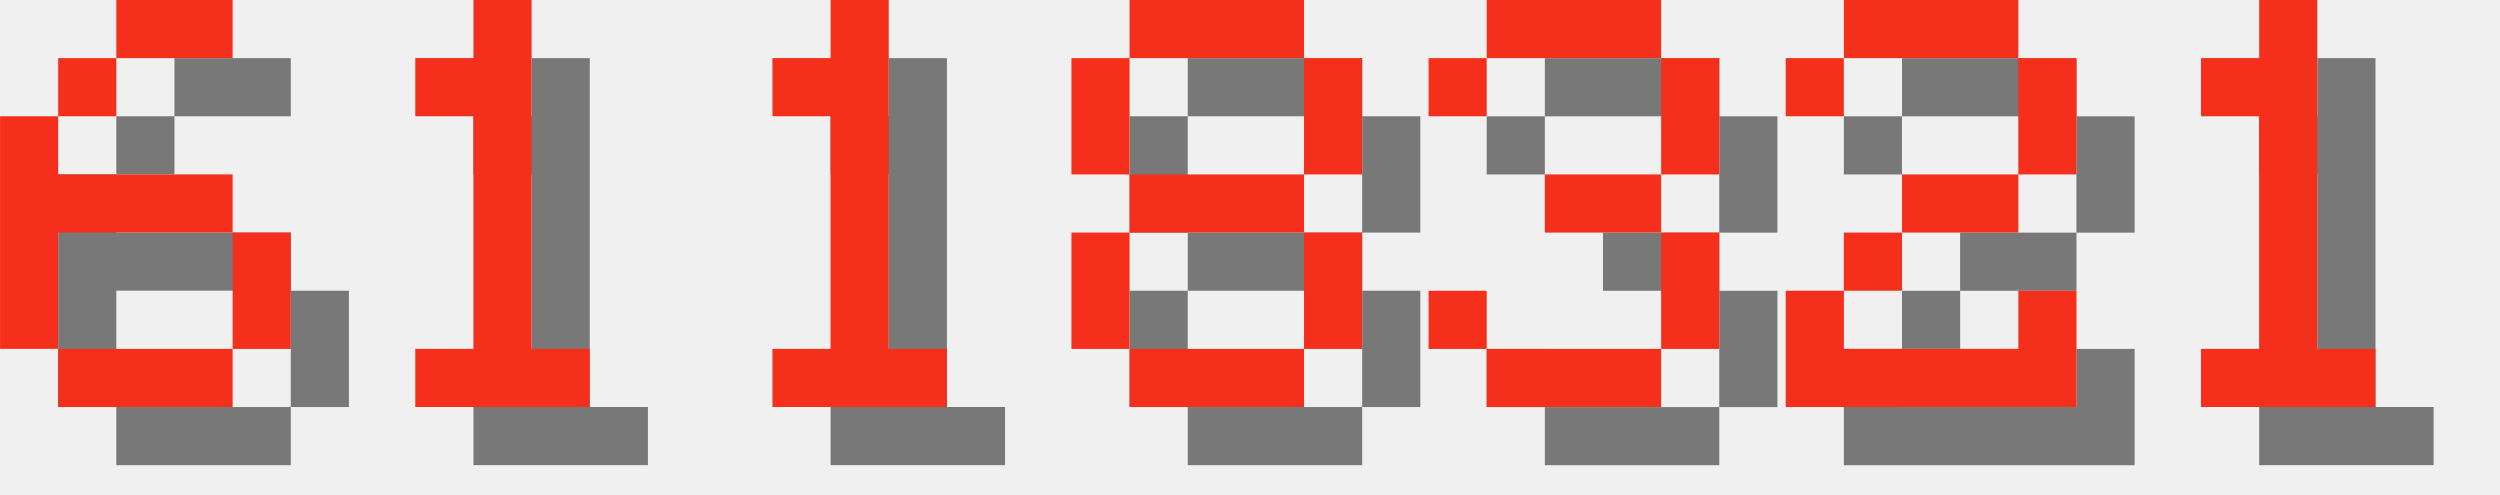
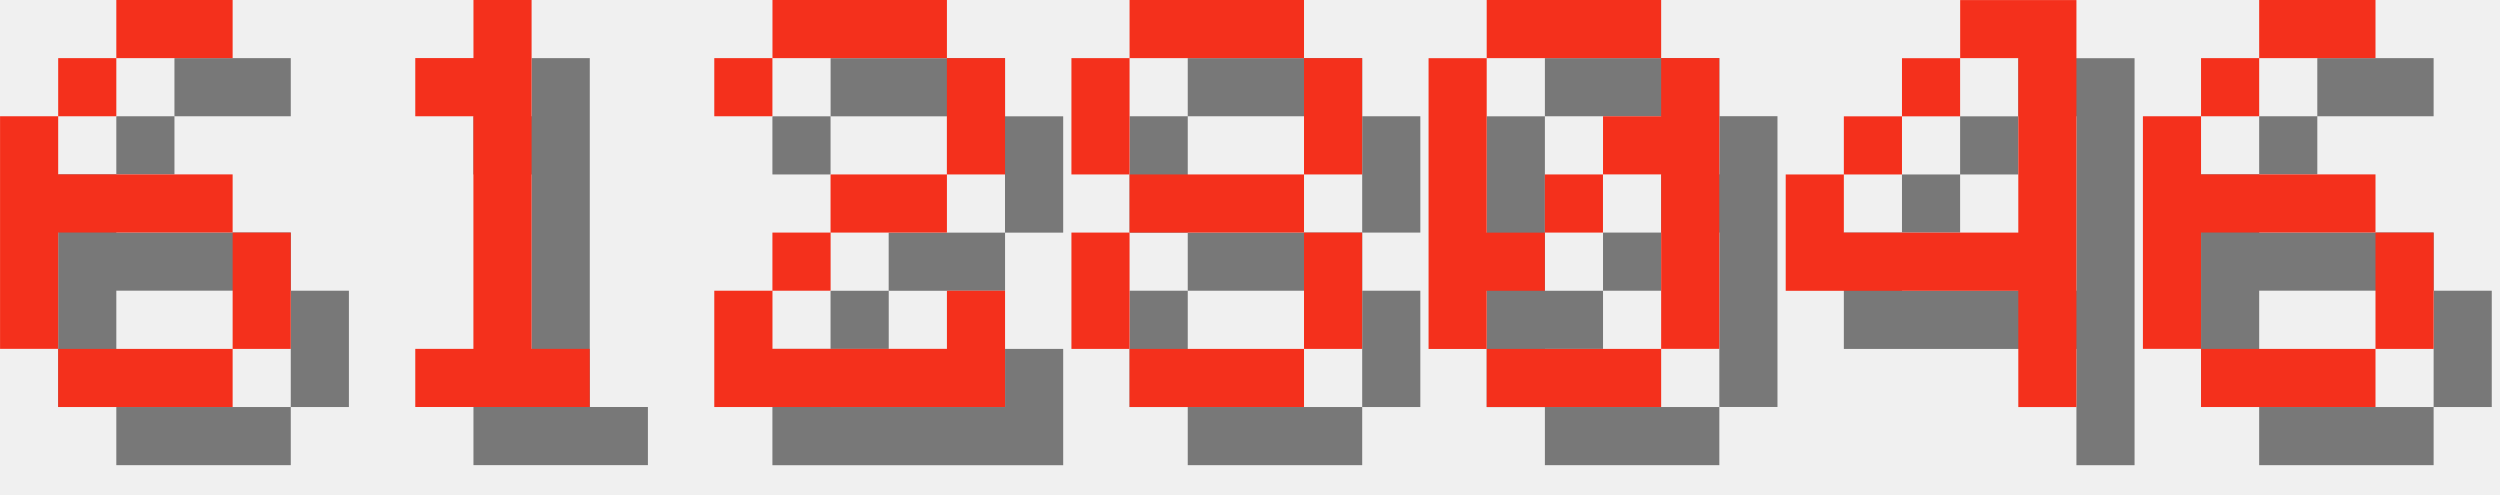
<svg xmlns="http://www.w3.org/2000/svg" version="1.1" width="182.0" height="36">
  <style>
        .text-foreground {
            fill: #F4301C;
        }
        .text-shadow {
            fill: #000000;
            fill-opacity: 0.5;
        }
    </style>
  <g class="digit" id="digit_6" transform="translate(0.0, 0), scale(4)">
    <path id="digit_6_shadow" class="text-shadow" d="m3.175 1.058v1.058h2.117v-1.058h-2.117zm0 1.058h-1.058v1.058h1.058v-1.058zm-1.058 1.058h-1.058v4.233h1.058v-2.117h3.175v-1.058h-3.175v-1.058zm3.175 2.117v2.117h1.058v-2.117h-1.058zm0 2.117h-3.175v1.058h3.175v-1.058z" fill-opacity=".5" style="paint-order:stroke fill markers" />
    <path id="digit_6_fg" class="text-foreground" d="m2.117 0v1.058h2.117v-1.058h-2.117zm0 1.058h-1.058v1.058h1.058v-1.058zm-1.058 1.058h-1.058v4.233h1.058v-2.117h3.175v-1.058h-3.175v-1.058zm3.175 2.117v2.117h1.058v-2.117h-1.058zm0 2.117h-3.175v1.058h3.175v-1.058z" fill="#fff" style="paint-order:stroke fill markers" />
  </g>
  <g class="digit" id="digit_1" transform="translate(26.0, 0), scale(4)">
    <path id="digit_1_shadow" class="text-shadow" d="m2.117 2.117v1.058h1.058v4.233h-1.058v1.058h3.175v-1.058h-1.058v-6.35h-1.058v1.058h-1.058z" fill-opacity=".5" style="paint-order:stroke fill markers" />
    <path id="digit_1_fg" class="text-foreground" d="m1.058 1.058v1.058h1.058v4.233h-1.058v1.058h3.175v-1.058h-1.058v-6.35h-1.058v1.058h-1.058z" fill="#fff" style="paint-order:stroke fill markers" />
  </g>
-   <g class="digit" id="digit_1" transform="translate(52.0, 0), scale(4)">
-     <path id="digit_1_shadow" class="text-shadow" d="m2.117 2.117v1.058h1.058v4.233h-1.058v1.058h3.175v-1.058h-1.058v-6.35h-1.058v1.058h-1.058z" fill-opacity=".5" style="paint-order:stroke fill markers" />
-     <path id="digit_1_fg" class="text-foreground" d="m1.058 1.058v1.058h1.058v4.233h-1.058v1.058h3.175v-1.058h-1.058v-6.35h-1.058v1.058h-1.058z" fill="#fff" style="paint-order:stroke fill markers" />
+   <g class="digit" id="digit_2" transform="translate(52.0, 0), scale(4)">
+     <path id="digit_2_shadow" class="text-shadow" d="m1.058 2.117v1.058h1.058v-1.058h3.175v2.117h-2.117v1.058h-1.058v1.058h-1.058v2.117h5.292v-2.117h-1.058v1.058h-3.175v-1.058h1.058v-1.058h2.117v-1.058h1.058v-2.117h-1.058v-1.058h-3.175v1.058h-1.058z" fill-opacity=".5" style="paint-order:stroke fill markers" />
+     <path id="digit_2_fg" class="text-foreground" d="m0 1.058v1.058h1.058v-1.058h3.175v2.117h-2.117v1.058h-1.058v1.058h-1.058v2.117h5.292v-2.117h-1.058v1.058h-3.175v-1.058h1.058v-1.058h2.117v-1.058h1.058v-2.117h-1.058v-1.058h-3.175v1.058h-1.058z" fill="#fff" style="paint-order:stroke fill markers" />
  </g>
  <g class="digit" id="digit_8" transform="translate(78.0, 0), scale(4)">
    <path id="digit_8_shadow" class="text-shadow" d="m2.117 1.058v1.058h3.175v-1.058h-3.175zm3.175 1.058v2.117h1.058v-2.117h-1.058zm0 2.117h-3.175v1.058h3.175v-1.058zm0 1.058v2.117h1.058v-2.117h-1.058zm0 2.117h-3.175v1.058h3.175v-1.058zm-3.175 0v-2.117h-1.058v2.117h1.058zm0-3.175v-2.117h-1.058v2.117h1.058z" fill-opacity=".5" style="paint-order:stroke fill markers" />
    <path id="digit_8_fg" class="text-foreground" d="m1.058 0v1.058h3.175v-1.058h-3.175zm3.175 1.058v2.117h1.058v-2.117h-1.058zm0 2.117h-3.175v1.058h3.175v-1.058zm0 1.058v2.117h1.058v-2.117h-1.058zm0 2.117h-3.175v1.058h3.175v-1.058zm-3.175 0v-2.117h-1.058v2.117h1.058zm0-3.175v-2.117h-1.058v2.117h1.058z" fill="#fff" style="paint-order:stroke fill markers" />
  </g>
-   <g class="digit" id="digit_3" transform="translate(104.0, 0), scale(4)">
-     <path id="digit_3_shadow" class="text-shadow" d="m1.058 2.117v1.058h1.058v-1.058h3.175v2.117h-2.117v1.058h2.117v2.117h-3.175v-1.058h-1.058v1.058h1.058v1.058h3.175v-1.058h1.058v-2.117h-1.058v-1.058h1.058v-2.117h-1.058v-1.058h-3.175v1.058h-1.058z" fill-opacity=".5" style="paint-order:stroke fill markers" />
-     <path id="digit_3_fg" class="text-foreground" d="m0 1.058v1.058h1.058v-1.058h3.175v2.117h-2.117v1.058h2.117v2.117h-3.175v-1.058h-1.058v1.058h1.058v1.058h3.175v-1.058h1.058v-2.117h-1.058v-1.058h1.058v-2.117h-1.058v-1.058h-3.175v1.058h-1.058z" fill="#fff" style="paint-order:stroke fill markers" />
+   <g class="digit" id="digit_0" transform="translate(104.0, 0), scale(4)">
+     <path id="digit_0_shadow" class="text-shadow" d="m2.117 1.058v1.058h3.175v-1.058h-3.175zm3.175 1.058v1.058h-1.058v1.058h1.058v3.175h1.058v-5.292h-1.058zm0 5.292h-3.175v1.058h3.175v-1.058zm-3.175 0v-1.058h1.058v-1.058h-1.058v-3.175h-1.058v5.292h1.058zm1.058-2.117h1.058v-1.058h-1.058v1.058z" fill-opacity=".5" style="paint-order:stroke fill markers" />
+     <path id="digit_0_fg" class="text-foreground" d="m1.058 0v1.058h3.175v-1.058h-3.175zm3.175 1.058v1.058h-1.058v1.058h1.058v3.175h1.058v-5.292h-1.058zm0 5.292h-3.175v1.058h3.175v-1.058zm-3.175 0v-1.058h1.058v-1.058h-1.058v-3.175h-1.058v5.292h1.058zm1.058-2.117h1.058v-1.058h-1.058v1.058z" fill="#fff" style="paint-order:stroke fill markers" />
  </g>
-   <g class="digit" id="digit_2" transform="translate(130.0, 0), scale(4)">
-     <path id="digit_2_shadow" class="text-shadow" d="m1.058 2.117v1.058h1.058v-1.058h3.175v2.117h-2.117v1.058h-1.058v1.058h-1.058v2.117h5.292v-2.117h-1.058v1.058h-3.175v-1.058h1.058v-1.058h2.117v-1.058h1.058v-2.117h-1.058v-1.058h-3.175v1.058h-1.058z" fill-opacity=".5" style="paint-order:stroke fill markers" />
-     <path id="digit_2_fg" class="text-foreground" d="m0 1.058v1.058h1.058v-1.058h3.175v2.117h-2.117v1.058h-1.058v1.058h-1.058v2.117h5.292v-2.117h-1.058v1.058h-3.175v-1.058h1.058v-1.058h2.117v-1.058h1.058v-2.117h-1.058v-1.058h-3.175v1.058h-1.058z" fill="#fff" style="paint-order:stroke fill markers" />
+   <g class="digit" id="digit_4" transform="translate(130.0, 0), scale(4)">
+     <path id="digit_4_shadow" class="text-shadow" d="m4.233 1.058v1.058h1.058v3.175h-3.175v-1.058h-1.058v2.117h4.233v2.117h1.058v-7.408h-2.117zm-2.117 3.175h1.058v-1.058h-1.058v1.058zm1.058-1.058h1.058v-1.058h-1.058v1.058z" fill-opacity=".5" style="paint-order:stroke fill markers" />
+     <path id="digit_4_fg" class="text-foreground" d="m3.175 0v1.058h1.058v3.175h-3.175v-1.058h-1.058v2.117h4.233v2.117h1.058v-7.408h-2.117zm-2.117 3.175h1.058v-1.058h-1.058v1.058zm1.058-1.058h1.058v-1.058h-1.058v1.058z" fill="#fff" style="paint-order:stroke fill markers" />
  </g>
-   <g class="digit" id="digit_1" transform="translate(156.0, 0), scale(4)">
-     <path id="digit_1_shadow" class="text-shadow" d="m2.117 2.117v1.058h1.058v4.233h-1.058v1.058h3.175v-1.058h-1.058v-6.35h-1.058v1.058h-1.058z" fill-opacity=".5" style="paint-order:stroke fill markers" />
-     <path id="digit_1_fg" class="text-foreground" d="m1.058 1.058v1.058h1.058v4.233h-1.058v1.058h3.175v-1.058h-1.058v-6.35h-1.058v1.058h-1.058z" fill="#fff" style="paint-order:stroke fill markers" />
+   <g class="digit" id="digit_6" transform="translate(156.0, 0), scale(4)">
+     <path id="digit_6_shadow" class="text-shadow" d="m3.175 1.058v1.058h2.117v-1.058h-2.117zm0 1.058h-1.058v1.058h1.058v-1.058zm-1.058 1.058h-1.058v4.233h1.058v-2.117h3.175v-1.058h-3.175v-1.058zm3.175 2.117v2.117h1.058v-2.117h-1.058zm0 2.117h-3.175v1.058h3.175v-1.058z" fill-opacity=".5" style="paint-order:stroke fill markers" />
+     <path id="digit_6_fg" class="text-foreground" d="m2.117 0v1.058h2.117v-1.058h-2.117zm0 1.058h-1.058v1.058h1.058v-1.058zm-1.058 1.058h-1.058v4.233h1.058v-2.117h3.175v-1.058h-3.175v-1.058zm3.175 2.117v2.117h1.058v-2.117h-1.058zm0 2.117h-3.175v1.058h3.175v-1.058z" fill="#fff" style="paint-order:stroke fill markers" />
  </g>
</svg>
